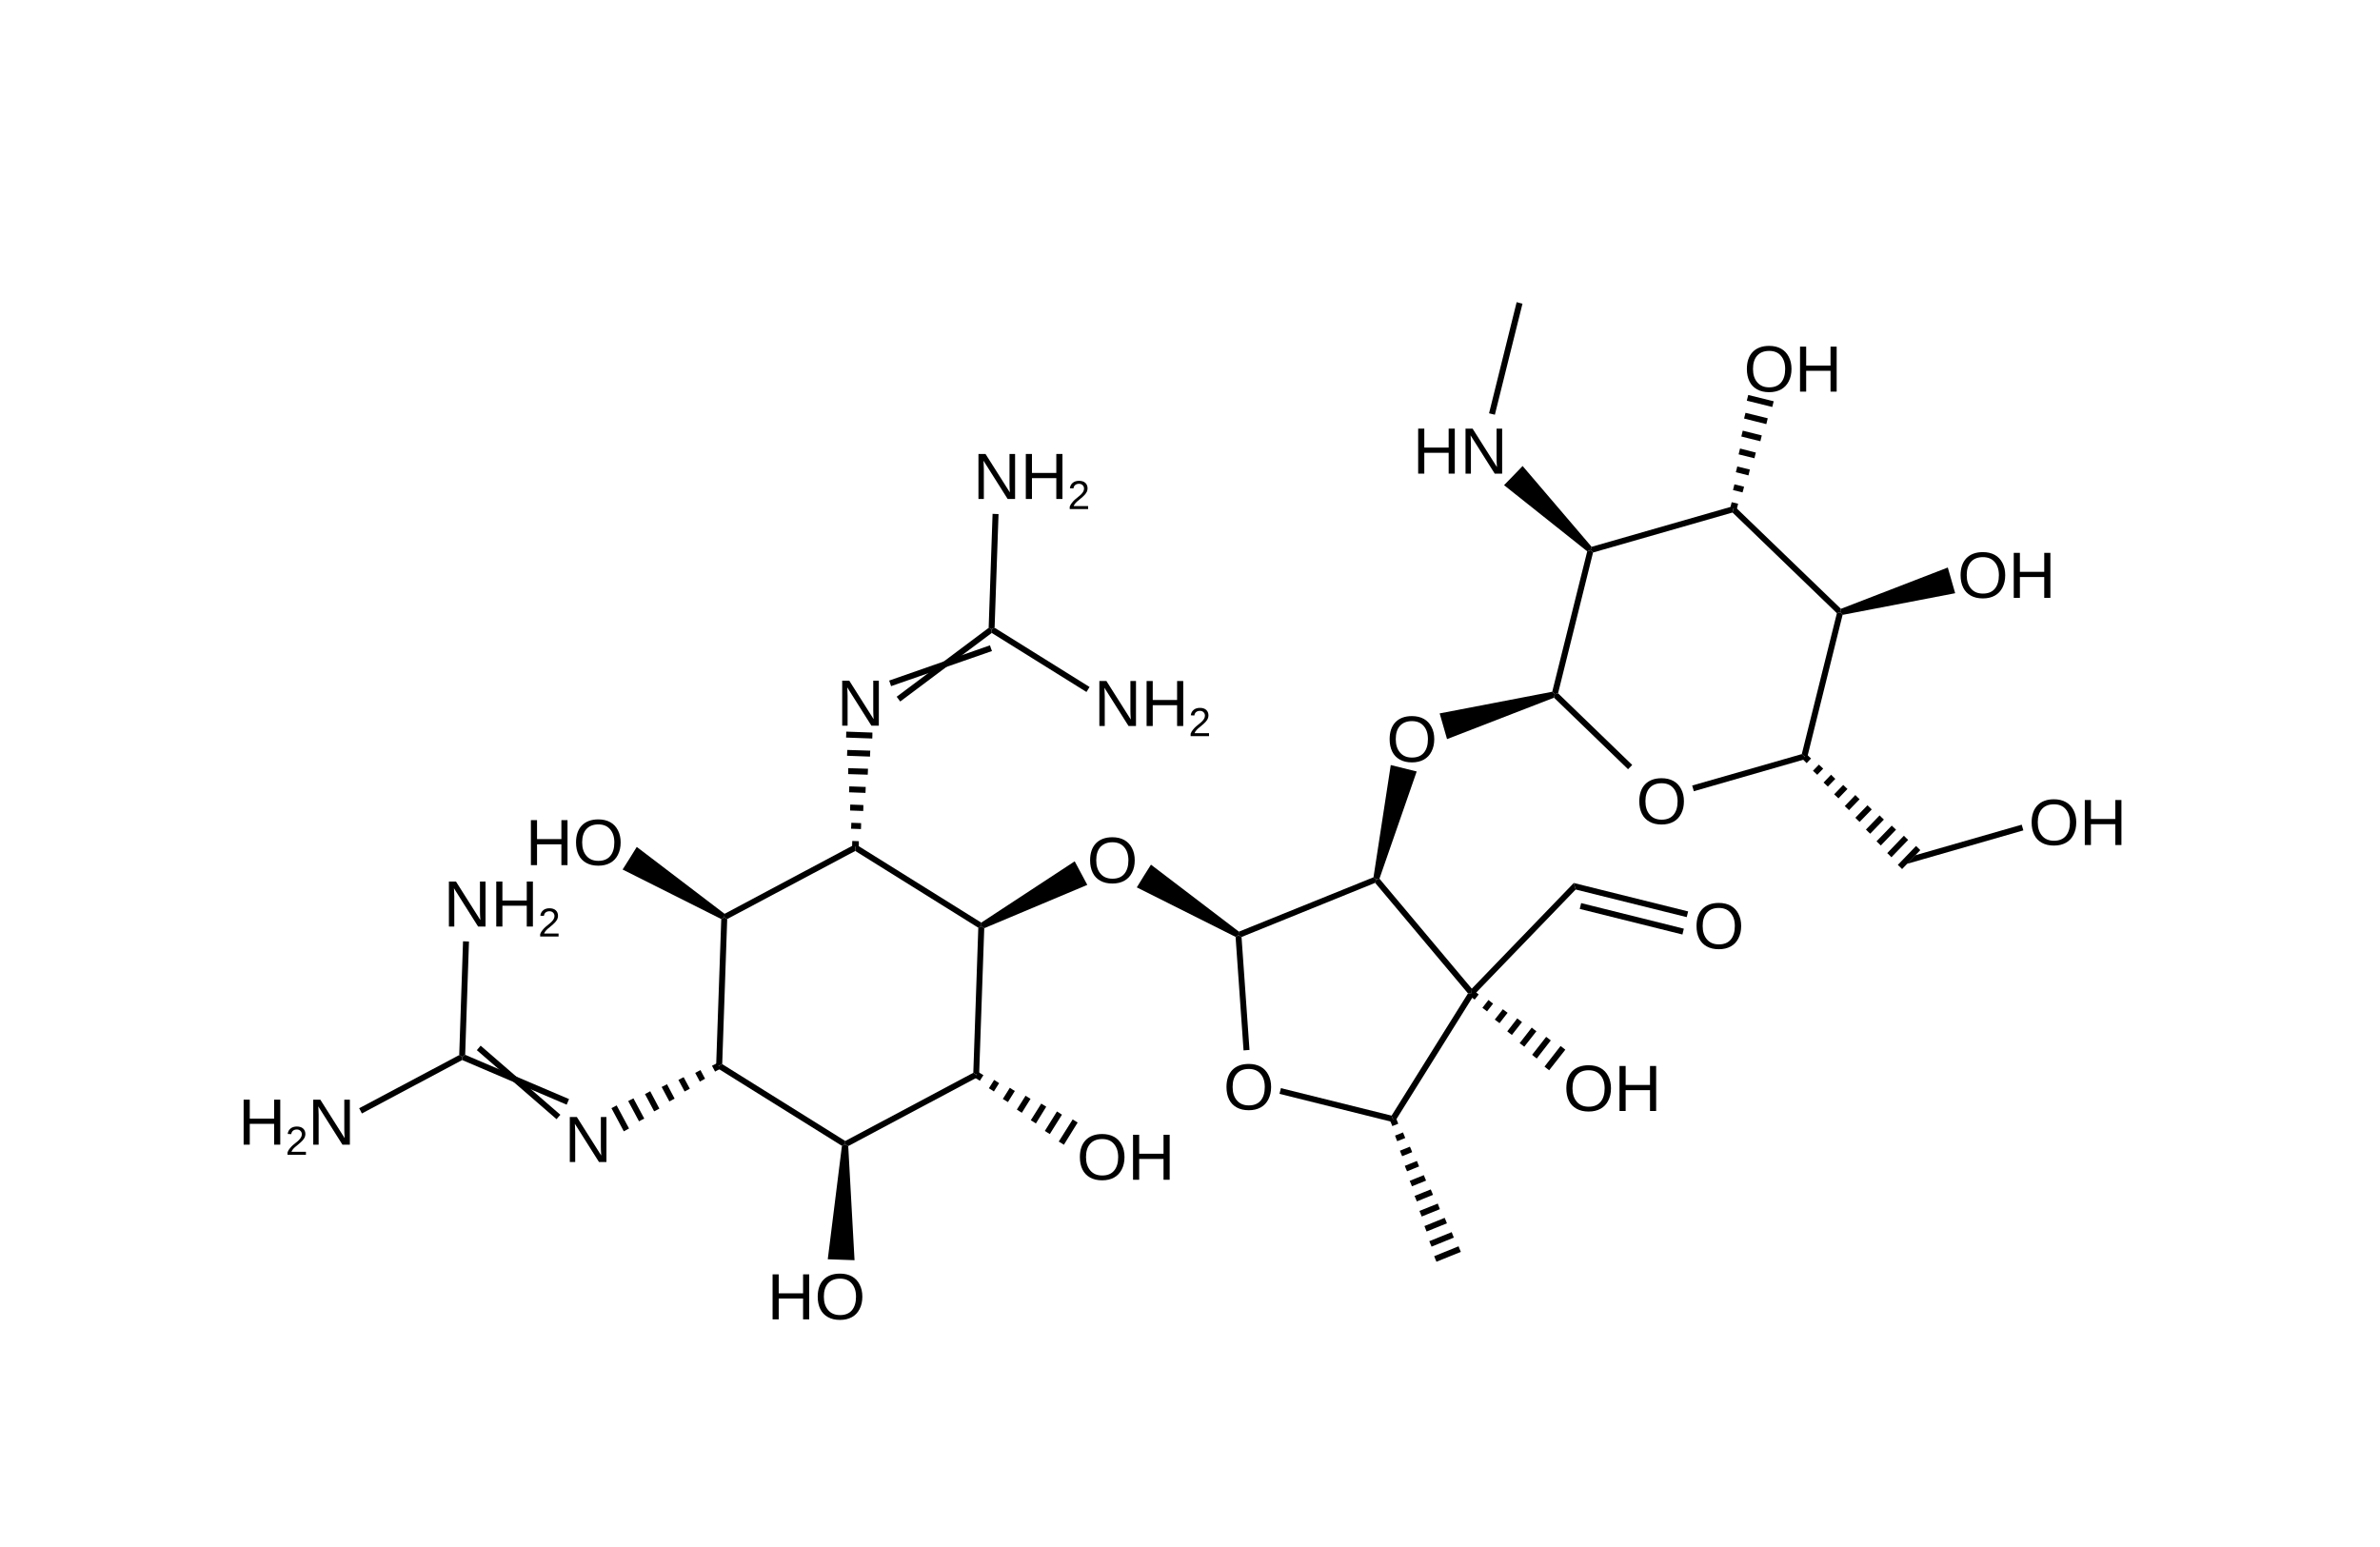
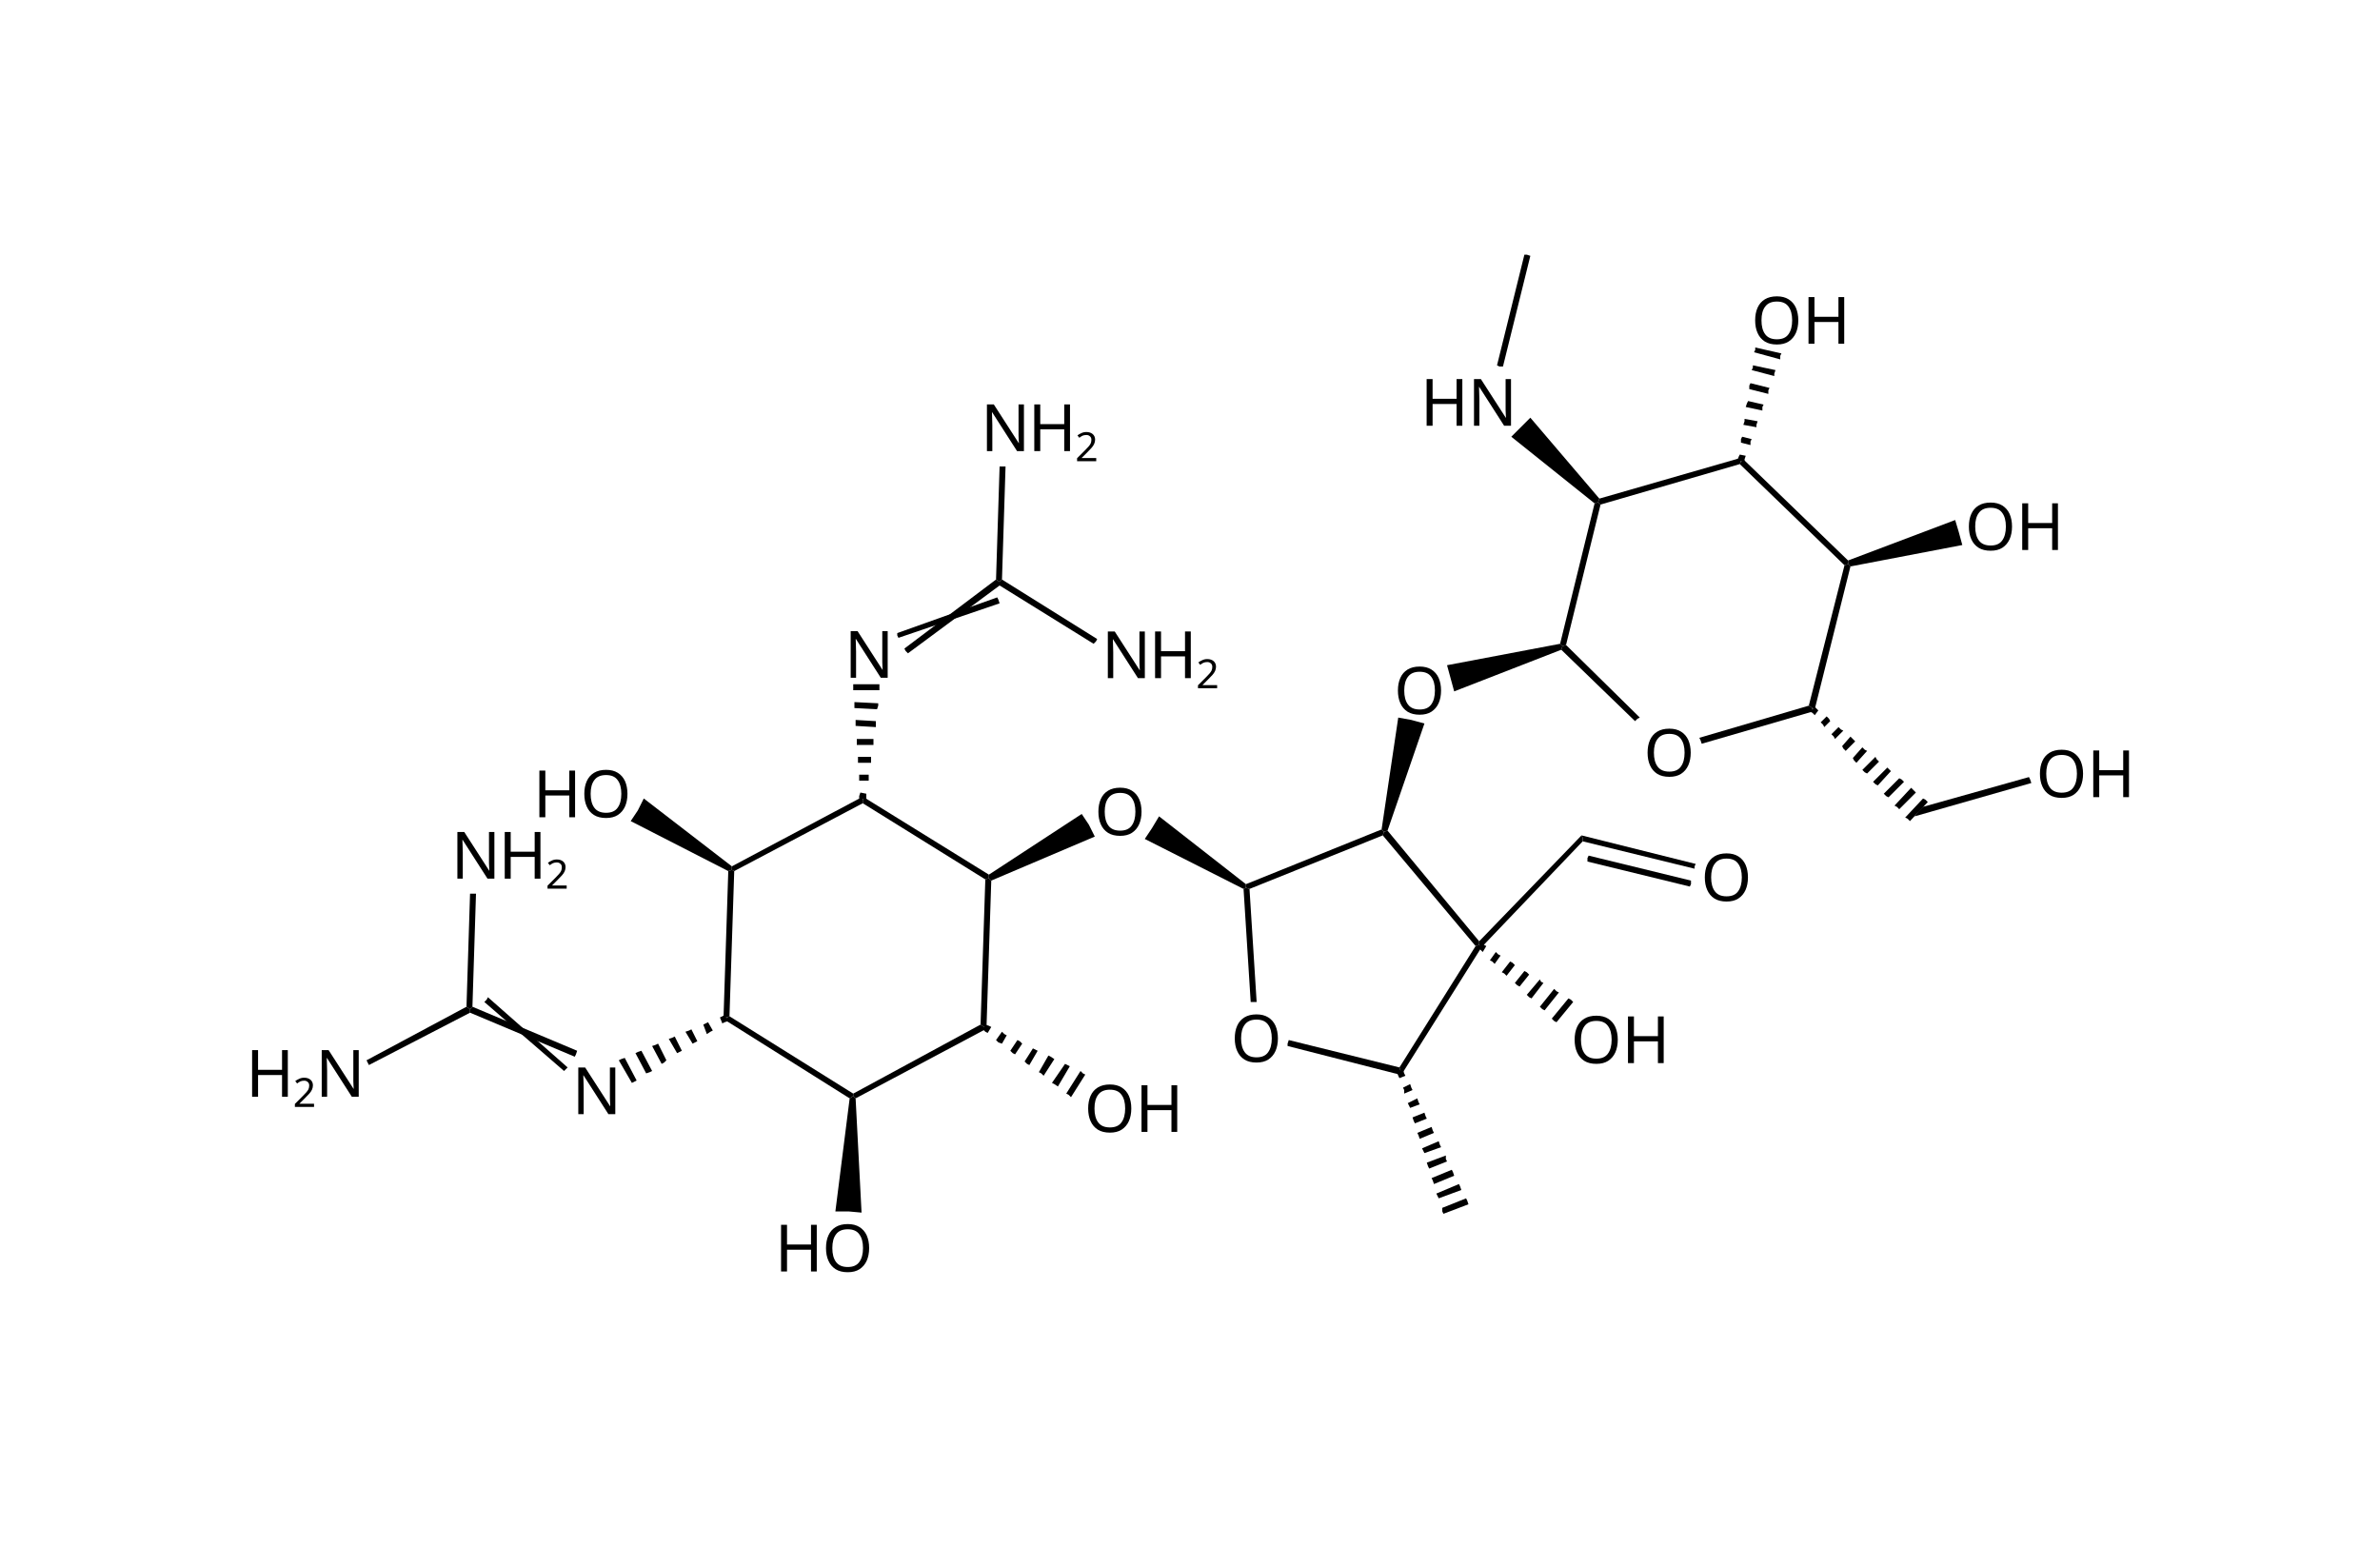
- <svg xmlns="http://www.w3.org/2000/svg" id="图层_1" data-name="图层 1" viewBox="0 0 200 130">
-   <defs>
-     <style>.cls-1,.cls-2,.cls-3{isolation:isolate;}.cls-2{font-size:5.5px;}.cls-2,.cls-3{font-family:ArialMT, Arial;}.cls-3{font-size:3.39px;}</style>
-   </defs>
-   <polygon points="116.81 94.17 117.31 93.97 117.41 94.2 117.5 94.43 117 94.63 116.91 94.4 116.81 94.17" />
-   <polygon points="117.23 95.43 117.9 95.16 117.99 95.39 118.09 95.63 117.41 95.9 117.32 95.67 117.23 95.43" />
-   <polygon points="117.64 96.7 118.48 96.36 118.58 96.59 118.67 96.82 117.83 97.16 117.73 96.93 117.64 96.7" />
-   <polygon points="118.05 97.97 119.07 97.56 119.16 97.79 119.25 98.02 118.24 98.43 118.14 98.2 118.05 97.97" />
-   <polygon points="118.46 99.23 119.65 98.75 119.74 98.98 119.84 99.21 118.65 99.69 118.56 99.46 118.46 99.23" />
-   <polygon points="118.87 100.5 120.23 99.95 120.33 100.18 120.42 100.41 119.06 100.96 118.97 100.73 118.87 100.5" />
-   <polygon points="119.28 101.76 120.82 101.14 120.91 101.38 121 101.61 119.47 102.23 119.38 102 119.28 101.76" />
-   <polygon points="119.7 103.03 121.4 102.34 121.5 102.57 121.59 102.8 119.88 103.49 119.79 103.26 119.7 103.03" />
-   <polygon points="120.11 104.3 121.99 103.54 122.08 103.77 122.17 104 120.3 104.76 120.2 104.53 120.11 104.3" />
-   <polygon points="120.52 105.56 122.57 104.73 122.66 104.96 122.76 105.2 120.71 106.03 120.61 105.79 120.52 105.56" />
-   <polygon points="116.94 93.75 123.36 83.48 123.66 83.45 123.88 83.59 117.27 94.17 117.05 94.04 116.94 93.75" />
-   <polygon points="123.36 83.48 115.56 74.19 115.64 73.9 115.92 73.84 123.68 83.08 123.66 83.45 123.36 83.48" />
-   <polygon points="115.56 74.19 104.33 78.74 104.07 78.58 104.11 78.29 115.42 73.72 115.64 73.9 115.56 74.19" />
-   <polygon points="104.33 78.74 105 88.23 104.75 88.25 104.5 88.27 103.83 78.73 104.07 78.58 104.33 78.74" />
-   <g class="cls-1">
-     <text class="cls-2" transform="translate(102.8 93.25)">O</text>
-   </g>
-   <polygon points="107.64 91.44 116.94 93.75 117.05 94.04 116.99 94.28 107.52 91.92 107.58 91.68 107.64 91.44" />
-   <polygon points="103.83 78.73 95.53 74.57 96.12 73.61 96.72 72.66 104.11 78.29 104.07 78.58 103.83 78.73" />
-   <g class="cls-1">
-     <text class="cls-2" transform="translate(91.34 74.2)">O</text>
-   </g>
-   <polygon points="82.46 77.53 90.31 72.38 90.84 73.37 91.37 74.36 82.71 78 82.47 77.83 82.46 77.53" />
-   <polygon points="82.21 77.96 71.87 71.51 71.88 71.22 72.01 71.01 82.46 77.53 82.47 77.83 82.21 77.96" />
-   <polygon points="71.87 71.51 61.11 77.23 60.86 77.08 60.89 76.79 71.76 71 71.88 71.22 71.87 71.51" />
-   <polygon points="61.11 77.23 60.69 89.42 60.43 89.56 60.18 89.55 60.61 77.23 60.86 77.08 61.11 77.23" />
-   <polygon points="60.69 89.42 71.03 95.88 71.02 96.16 70.75 96.29 60.3 89.77 60.43 89.56 60.69 89.42" />
-   <polygon points="71.03 95.88 81.79 90.15 82.03 90.3 82.15 90.52 71.28 96.31 71.02 96.16 71.03 95.88" />
-   <polygon points="81.92 90.56 82.21 90.09 82.43 90.22 82.64 90.35 82.34 90.82 82.13 90.69 81.92 90.56" />
-   <polygon points="83.1 91.45 83.54 90.75 83.75 90.88 83.96 91.02 83.52 91.72 83.31 91.58 83.1 91.45" />
-   <polygon points="84.27 92.35 84.86 91.41 85.07 91.55 85.28 91.68 84.7 92.61 84.48 92.48 84.27 92.35" />
-   <polygon points="85.45 93.24 86.18 92.08 86.39 92.21 86.6 92.34 85.87 93.51 85.66 93.38 85.45 93.24" />
-   <polygon points="86.62 94.14 87.5 92.74 87.71 92.87 87.92 93 87.05 94.41 86.84 94.27 86.62 94.14" />
-   <polygon points="87.8 95.04 88.82 93.4 89.03 93.53 89.24 93.67 88.22 95.3 88.01 95.17 87.8 95.04" />
-   <polygon points="88.97 95.93 90.14 94.07 90.35 94.2 90.56 94.33 89.4 96.2 89.19 96.06 88.97 95.93" />
-   <g class="cls-1">
-     <text class="cls-2" transform="translate(90.48 99.14)">O</text>
-     <text class="cls-2" transform="translate(94.76 99.14)">H</text>
-   </g>
-   <polygon points="81.79 90.15 82.21 77.96 82.47 77.83 82.71 78 82.28 90.31 82.03 90.3 81.79 90.15" />
-   <polygon points="71.28 96.31 71.81 105.9 70.68 105.86 69.56 105.82 70.75 96.29 71.02 96.16 71.28 96.31" />
-   <g class="cls-1">
-     <text class="cls-2" transform="translate(64.47 110.87)">H</text>
-     <text class="cls-2" transform="translate(68.45 110.87)">O</text>
-   </g>
-   <polygon points="60.27 89.33 60.53 89.82 60.31 89.93 60.09 90.05 59.83 89.56 60.05 89.45 60.27 89.33" />
-   <polygon points="58.86 89.92 59.25 90.65 59.03 90.77 58.81 90.89 58.42 90.16 58.64 90.04 58.86 89.92" />
-   <polygon points="57.45 90.52 57.97 91.49 57.75 91.61 57.53 91.72 57.01 90.75 57.23 90.63 57.45 90.52" />
-   <polygon points="56.05 91.11 56.69 92.32 56.47 92.44 56.25 92.56 55.6 91.34 55.83 91.23 56.05 91.11" />
-   <polygon points="54.64 91.7 55.41 93.16 55.19 93.28 54.97 93.39 54.2 91.94 54.42 91.82 54.64 91.7" />
-   <polygon points="53.23 92.3 54.14 94 53.92 94.11 53.7 94.23 52.79 92.53 53.01 92.41 53.23 92.3" />
-   <polygon points="51.82 92.89 52.86 94.83 52.64 94.95 52.42 95.07 51.38 93.12 51.6 93.01 51.82 92.89" />
-   <g class="cls-1">
-     <text class="cls-2" transform="translate(47.43 97.65)">N</text>
-   </g>
-   <polygon points="46.77 94.05 40.07 88.25 40.23 88.06 40.39 87.87 47.09 93.68 46.93 93.86 46.77 94.05" />
-   <polygon points="47.62 92.83 38.84 89.08 38.83 88.81 39.09 88.64 47.82 92.36 47.72 92.59 47.62 92.83" />
-   <polygon points="38.84 89.08 30.41 93.57 30.3 93.35 30.18 93.13 38.59 88.66 38.83 88.81 38.84 89.08" />
-   <g class="cls-1">
-     <text class="cls-2" transform="translate(20.02 96.19)">H</text>
-     <text class="cls-3" transform="translate(23.99 97.04)">2</text>
-     <text class="cls-2" transform="translate(25.87 96.19)">N</text>
-   </g>
-   <polygon points="38.59 88.66 38.91 79.1 39.16 79.11 39.41 79.12 39.09 88.64 38.83 88.81 38.59 88.66" />
-   <g class="cls-1">
-     <text class="cls-2" transform="translate(37.27 77.86)">N</text>
-     <text class="cls-2" transform="translate(41.25 77.86)">H</text>
-     <text class="cls-3" transform="translate(45.22 78.7)">2</text>
-   </g>
-   <polygon points="60.61 77.23 52.32 73.07 52.92 72.12 53.51 71.17 60.89 76.79 60.86 77.08 60.61 77.23" />
-   <g class="cls-1">
-     <text class="cls-2" transform="translate(44.16 72.7)">H</text>
-     <text class="cls-2" transform="translate(48.14 72.7)">O</text>
-   </g>
-   <polygon points="72.16 71.19 71.61 71.17 71.61 70.92 71.62 70.67 72.17 70.69 72.17 70.94 72.16 71.19" />
-   <polygon points="72.35 69.67 71.52 69.64 71.53 69.39 71.54 69.14 72.36 69.17 72.36 69.42 72.35 69.67" />
-   <polygon points="72.54 68.15 71.44 68.11 71.44 67.86 71.45 67.61 72.55 67.65 72.55 67.9 72.54 68.15" />
-   <polygon points="72.73 66.63 71.35 66.58 71.36 66.33 71.37 66.08 72.75 66.13 72.74 66.38 72.73 66.63" />
-   <polygon points="72.92 65.1 71.27 65.05 71.28 64.8 71.28 64.55 72.94 64.6 72.93 64.85 72.92 65.1" />
-   <polygon points="73.11 63.58 71.18 63.51 71.19 63.27 71.2 63.02 73.13 63.08 73.12 63.33 73.11 63.58" />
-   <polygon points="73.3 62.06 71.1 61.98 71.11 61.73 71.11 61.48 73.31 61.56 73.31 61.81 73.3 62.06" />
-   <g class="cls-1">
-     <text class="cls-2" transform="translate(70.32 60.98)">N</text>
-   </g>
-   <polygon points="74.72 57.19 83.19 54.23 83.27 54.47 83.36 54.71 74.88 57.66 74.8 57.42 74.72 57.19" />
-   <polygon points="75.35 58.55 83.08 52.76 83.33 52.88 83.34 53.19 75.65 58.95 75.5 58.75 75.35 58.55" />
-   <polygon points="83.08 52.76 83.41 43.18 83.66 43.19 83.91 43.2 83.58 52.75 83.33 52.88 83.08 52.76" />
-   <g class="cls-1">
-     <text class="cls-2" transform="translate(81.77 41.93)">N</text>
-     <text class="cls-2" transform="translate(85.75 41.93)">H</text>
-     <text class="cls-3" transform="translate(89.72 42.78)">2</text>
-   </g>
-   <polygon points="83.58 52.75 91.56 57.73 91.43 57.94 91.3 58.15 83.34 53.19 83.33 52.88 83.58 52.75" />
-   <g class="cls-1">
-     <text class="cls-2" transform="translate(91.93 61.01)">N</text>
-     <text class="cls-2" transform="translate(95.9 61.01)">H</text>
-     <text class="cls-3" transform="translate(99.88 61.86)">2</text>
-   </g>
-   <polygon points="115.42 73.72 116.87 64.29 117.96 64.56 119.05 64.83 115.92 73.84 115.64 73.9 115.42 73.72" />
-   <g class="cls-1">
-     <text class="cls-2" transform="translate(116.51 64.02)">O</text>
-   </g>
-   <polygon points="130.59 58.63 121.6 62.11 121.29 61.03 120.98 59.95 130.44 58.13 130.65 58.34 130.59 58.63" />
-   <polygon points="130.44 58.13 133.38 46.33 133.66 46.23 133.87 46.43 130.93 58.26 130.65 58.34 130.44 58.13" />
-   <polygon points="133.75 45.95 145.59 42.55 145.66 42.79 145.59 43.07 133.87 46.43 133.66 46.23 133.75 45.95" />
-   <polygon points="145.83 42.61 154.7 51.16 154.64 51.45 154.36 51.53 145.59 43.07 145.66 42.79 145.83 42.61" />
-   <polygon points="154.84 51.67 151.87 63.63 151.62 63.56 151.41 63.37 154.36 51.53 154.64 51.45 154.84 51.67" />
-   <polygon points="151.69 63.8 142.34 66.49 142.27 66.25 142.2 66.01 151.41 63.37 151.62 63.56 151.69 63.8" />
-   <g class="cls-1">
-     <text class="cls-2" transform="translate(137.49 69.24)">O</text>
-   </g>
-   <polygon points="136.81 64.64 130.59 58.63 130.65 58.34 130.93 58.26 137.16 64.28 136.99 64.46 136.81 64.64" />
-   <polygon points="151.46 63.78 151.83 63.39 152.01 63.57 152.19 63.74 151.82 64.13 151.64 63.95 151.46 63.78" />
-   <polygon points="152.35 64.77 152.85 64.25 153.03 64.42 153.21 64.59 152.71 65.11 152.53 64.94 152.35 64.77" />
-   <polygon points="153.24 65.76 153.87 65.1 154.05 65.28 154.23 65.45 153.6 66.1 153.42 65.93 153.24 65.76" />
-   <polygon points="154.13 66.75 154.89 65.96 155.07 66.13 155.25 66.3 154.49 67.09 154.31 66.92 154.13 66.75" />
-   <polygon points="155.02 67.74 155.91 66.81 156.09 66.99 156.27 67.16 155.38 68.08 155.2 67.91 155.02 67.74" />
-   <polygon points="155.91 68.72 156.93 67.67 157.11 67.84 157.29 68.02 156.27 69.07 156.09 68.9 155.91 68.72" />
-   <polygon points="156.8 69.71 157.95 68.52 158.13 68.7 158.31 68.87 157.16 70.06 156.98 69.89 156.8 69.71" />
-   <polygon points="157.69 70.7 158.97 69.38 159.15 69.55 159.33 69.72 158.05 71.05 157.88 70.88 157.69 70.7" />
-   <polygon points="158.59 71.69 159.99 70.23 160.17 70.41 160.35 70.58 158.94 72.04 158.77 71.86 158.59 71.69" />
-   <polygon points="159.48 72.68 161.01 71.09 161.19 71.26 161.37 71.44 159.84 73.03 159.66 72.85 159.48 72.68" />
-   <polygon points="160.95 71.87 169.89 69.3 169.96 69.54 170.03 69.78 160.26 72.59 160.6 72.23 160.95 71.87" />
-   <g class="cls-1">
-     <text class="cls-2" transform="translate(170.46 71.01)">O</text>
-     <text class="cls-2" transform="translate(174.74 71.01)">H</text>
-   </g>
-   <polygon points="154.7 51.16 163.68 47.69 163.99 48.77 164.3 49.85 154.84 51.67 154.64 51.45 154.7 51.16" />
-   <g class="cls-1">
-     <text class="cls-2" transform="translate(164.49 50.24)">O</text>
-     <text class="cls-2" transform="translate(168.77 50.24)">H</text>
-   </g>
-   <polygon points="145.94 42.82 145.4 42.69 145.46 42.44 145.52 42.2 146.06 42.33 146 42.58 145.94 42.82" />
-   <polygon points="146.43 41.38 145.63 41.18 145.69 40.94 145.75 40.7 146.56 40.9 146.5 41.14 146.43 41.38" />
-   <polygon points="146.93 39.95 145.87 39.68 145.93 39.44 145.99 39.2 147.05 39.46 146.99 39.7 146.93 39.95" />
-   <polygon points="147.43 38.51 146.1 38.18 146.16 37.94 146.22 37.69 147.55 38.03 147.49 38.27 147.43 38.51" />
-   <polygon points="147.93 37.08 146.33 36.68 146.39 36.43 146.45 36.19 148.05 36.59 147.99 36.83 147.93 37.08" />
-   <polygon points="148.43 35.64 146.56 35.17 146.62 34.93 146.68 34.69 148.55 35.15 148.49 35.4 148.43 35.64" />
-   <polygon points="148.93 34.2 146.79 33.67 146.85 33.43 146.91 33.19 149.05 33.72 148.99 33.96 148.93 34.2" />
-   <g class="cls-1">
-     <text class="cls-2" transform="translate(146.53 32.91)">O</text>
-     <text class="cls-2" transform="translate(150.81 32.91)">H</text>
-   </g>
-   <polygon points="133.38 46.33 126.39 40.77 127.17 39.97 127.95 39.16 133.75 45.95 133.66 46.23 133.38 46.33" />
-   <g class="cls-1">
-     <text class="cls-2" transform="translate(118.72 39.8)">H</text>
-     <text class="cls-2" transform="translate(122.7 39.8)">N</text>
-   </g>
-   <polygon points="125.13 34.73 127.45 25.39 127.7 25.46 127.94 25.52 125.62 34.85 125.37 34.79 125.13 34.73" />
-   <polygon points="123.68 83.08 132.25 74.2 132.33 74.47 132.41 74.75 123.84 83.63 123.66 83.45 123.68 83.08" />
-   <polygon points="132.25 74.2 141.86 76.59 141.8 76.83 141.74 77.07 132.41 74.75 132.33 74.47 132.25 74.2" />
-   <polygon points="132.87 75.89 141.5 78.04 141.44 78.28 141.38 78.53 132.75 76.38 132.81 76.14 132.87 75.89" />
-   <g class="cls-1">
-     <text class="cls-2" transform="translate(142.3 79.72)">O</text>
-   </g>
-   <polygon points="123.52 83.7 123.87 83.26 124.06 83.41 124.26 83.57 123.92 84 123.72 83.85 123.52 83.7" />
-   <polygon points="124.57 84.69 125.08 84.03 125.28 84.19 125.47 84.34 124.96 84.99 124.77 84.84 124.57 84.69" />
-   <polygon points="125.61 85.68 126.29 84.81 126.49 84.96 126.69 85.11 126.01 85.98 125.81 85.83 125.61 85.68" />
-   <polygon points="126.66 86.67 127.5 85.58 127.7 85.73 127.9 85.89 127.05 86.97 126.85 86.82 126.66 86.67" />
-   <polygon points="127.7 87.66 128.72 86.35 128.91 86.51 129.11 86.66 128.09 87.96 127.9 87.81 127.7 87.66" />
-   <polygon points="128.75 88.64 129.93 87.13 130.13 87.28 130.32 87.43 129.14 88.95 128.94 88.8 128.75 88.64" />
-   <polygon points="129.79 89.63 131.14 87.9 131.34 88.05 131.54 88.21 130.18 89.94 129.99 89.79 129.79 89.63" />
-   <g class="cls-1">
-     <text class="cls-2" transform="translate(131.36 93.36)">O</text>
-     <text class="cls-2" transform="translate(135.64 93.36)">H</text>
+ <svg xmlns="http://www.w3.org/2000/svg" version="1.1" id="图层_1" x="0px" y="0px" viewBox="0 0 200 130" style="enable-background:new 0 0 200 130;" xml:space="preserve">
+   <style type="text/css">
+ 	.st0{font-family:'ArialMT';}
+ 	.st1{font-size:5.5px;}
+ 	.st2{font-size:3.39px;}
+ </style>
+   <g>
+     <polygon points="117.4,90.1 117.9,89.9 118,90.2 118.1,90.4 117.6,90.6 117.5,90.4  " />
+     <polygon points="117.9,91.4 118.5,91.1 118.6,91.4 118.7,91.6 118,91.9 118,91.6  " />
+     <polygon points="118.3,92.7 119.1,92.3 119.2,92.6 119.3,92.8 118.5,93.1 118.4,92.9  " />
+     <polygon points="118.7,93.9 119.7,93.5 119.8,93.8 119.9,94 118.9,94.4 118.8,94.2  " />
+     <polygon points="119.1,95.2 120.3,94.7 120.4,95 120.5,95.2 119.3,95.7 119.2,95.4  " />
+     <polygon points="119.5,96.5 120.9,95.9 121,96.2 121.1,96.4 119.7,96.9 119.6,96.7  " />
+     <polygon points="119.9,97.7 121.5,97.1 121.5,97.4 121.6,97.6 120.1,98.2 120,98  " />
+     <polygon points="120.3,99 122,98.3 122.1,98.5 122.2,98.8 120.5,99.5 120.4,99.2  " />
+     <polygon points="120.7,100.3 122.6,99.5 122.7,99.7 122.8,100 120.9,100.7 120.8,100.5  " />
+     <polygon points="121.2,101.5 123.2,100.7 123.3,100.9 123.4,101.2 121.3,102 121.2,101.8  " />
+     <polygon points="117.6,89.7 124,79.5 124.3,79.4 124.5,79.6 117.9,90.1 117.7,90  " />
+     <polygon points="124,79.5 116.2,70.2 116.3,69.9 116.6,69.8 124.3,79.1 124.3,79.4  " />
+     <polygon points="116.2,70.2 105,74.7 104.7,74.6 104.7,74.3 116.1,69.7 116.3,69.9  " />
+     <polygon points="105,74.7 105.6,84.2 105.4,84.2 105.1,84.2 104.5,74.7 104.7,74.6  " />
+     <g>
+       <text transform="matrix(1 0 0 1 103.4343 89.2269)" class="st0 st1">O</text>
+     </g>
+     <polygon points="108.3,87.4 117.6,89.7 117.7,90 117.6,90.3 108.2,87.9 108.2,87.7  " />
+     <polygon points="104.5,74.7 96.2,70.5 96.8,69.6 97.4,68.6 104.7,74.3 104.7,74.6  " />
+     <g>
+       <text transform="matrix(1 0 0 1 91.9743 70.1769)" class="st0 st1">O</text>
+     </g>
+     <polygon points="83.1,73.5 90.9,68.4 91.5,69.3 92,70.3 83.3,74 83.1,73.8  " />
+     <polygon points="82.8,73.9 72.5,67.5 72.5,67.2 72.6,67 83.1,73.5 83.1,73.8  " />
+     <polygon points="72.5,67.5 61.7,73.2 61.5,73.1 61.5,72.8 72.4,67 72.5,67.2  " />
+     <polygon points="61.7,73.2 61.3,85.4 61.1,85.5 60.8,85.5 61.2,73.2 61.5,73.1  " />
+     <polygon points="61.3,85.4 71.7,91.9 71.7,92.1 71.4,92.3 60.9,85.7 61.1,85.5  " />
+     <polygon points="71.7,91.9 82.4,86.1 82.7,86.3 82.8,86.5 71.9,92.3 71.7,92.1  " />
+     <polygon points="82.6,86.5 82.8,86.1 83.1,86.2 83.3,86.3 83,86.8 82.8,86.7  " />
+     <polygon points="83.7,87.4 84.2,86.7 84.4,86.9 84.6,87 84.2,87.7 83.9,87.6  " />
+     <polygon points="84.9,88.3 85.5,87.4 85.7,87.5 85.9,87.7 85.3,88.6 85.1,88.5  " />
+     <polygon points="86.1,89.2 86.8,88.1 87,88.2 87.2,88.3 86.5,89.5 86.3,89.4  " />
+     <polygon points="87.3,90.1 88.1,88.7 88.3,88.8 88.6,89 87.7,90.4 87.5,90.2  " />
+     <polygon points="88.4,91 89.5,89.4 89.7,89.5 89.9,89.6 88.9,91.3 88.6,91.1  " />
+     <polygon points="89.6,91.9 90.8,90 91,90.2 91.2,90.3 90,92.2 89.8,92  " />
+     <g>
+       <text transform="matrix(1 0 0 1 91.1143 95.1169)" class="st0 st1">O</text>
+       <text transform="matrix(1 0 0 1 95.3943 95.1169)" class="st0 st1">H</text>
+     </g>
+     <polygon points="82.4,86.1 82.8,73.9 83.1,73.8 83.3,74 82.9,86.3 82.7,86.3  " />
+     <polygon points="71.9,92.3 72.4,101.9 71.3,101.8 70.2,101.8 71.4,92.3 71.7,92.1  " />
+     <g>
+       <text transform="matrix(1 0 0 1 65.1043 106.8469)" class="st0 st1">H</text>
+       <text transform="matrix(1 0 0 1 69.0843 106.8469)" class="st0 st1">O</text>
+     </g>
+     <polygon points="60.9,85.3 61.2,85.8 60.9,85.9 60.7,86 60.5,85.5 60.7,85.4  " />
+     <polygon points="59.5,85.9 59.9,86.6 59.7,86.7 59.4,86.9 59.1,86.1 59.3,86  " />
+     <polygon points="58.1,86.5 58.6,87.5 58.4,87.6 58.2,87.7 57.6,86.7 57.9,86.6  " />
+     <polygon points="56.7,87.1 57.3,88.3 57.1,88.4 56.9,88.5 56.2,87.3 56.5,87.2  " />
+     <polygon points="55.3,87.7 56,89.1 55.8,89.3 55.6,89.4 54.8,87.9 55.1,87.8  " />
+     <polygon points="53.9,88.3 54.8,90 54.6,90.1 54.3,90.2 53.4,88.5 53.6,88.4  " />
+     <polygon points="52.5,88.9 53.5,90.8 53.3,90.9 53.1,91 52,89.1 52.2,89  " />
+     <g>
+       <text transform="matrix(1 0 0 1 48.0643 93.6269)" class="st0 st1">N</text>
+     </g>
+     <polygon points="47.4,90 40.7,84.2 40.9,84 41,83.8 47.7,89.7 47.6,89.8  " />
+     <polygon points="48.3,88.8 39.5,85.1 39.5,84.8 39.7,84.6 48.5,88.3 48.4,88.6  " />
+     <polygon points="39.5,85.1 31,89.5 30.9,89.3 30.8,89.1 39.2,84.6 39.5,84.8  " />
+     <g>
+       <text transform="matrix(1 0 0 1 20.6543 92.1669)" class="st0 st1">H</text>
+       <text transform="matrix(1 0 0 1 24.6243 93.0169)" class="st0 st2">2</text>
+       <text transform="matrix(1 0 0 1 26.5043 92.1669)" class="st0 st1">N</text>
+     </g>
+     <polygon points="39.2,84.6 39.5,75.1 39.8,75.1 40,75.1 39.7,84.6 39.5,84.8  " />
+     <g>
+       <text transform="matrix(1 0 0 1 37.9043 73.8369)" class="st0 st1">N</text>
+       <text transform="matrix(1 0 0 1 41.8843 73.8369)" class="st0 st1">H</text>
+       <text transform="matrix(1 0 0 1 45.8543 74.6769)" class="st0 st2">2</text>
+     </g>
+     <polygon points="61.2,73.2 53,69 53.6,68.1 54.1,67.1 61.5,72.8 61.5,73.1  " />
+     <g>
+       <text transform="matrix(1 0 0 1 44.7943 68.6769)" class="st0 st1">H</text>
+       <text transform="matrix(1 0 0 1 48.7743 68.6769)" class="st0 st1">O</text>
+     </g>
+     <polygon points="72.8,67.2 72.2,67.1 72.2,66.9 72.3,66.6 72.8,66.7 72.8,66.9  " />
+     <polygon points="73,65.6 72.2,65.6 72.2,65.4 72.2,65.1 73,65.1 73,65.4  " />
+     <polygon points="73.2,64.1 72.1,64.1 72.1,63.8 72.1,63.6 73.2,63.6 73.2,63.9  " />
+     <polygon points="73.4,62.6 72,62.6 72,62.3 72,62.1 73.4,62.1 73.4,62.4  " />
+     <polygon points="73.6,61.1 71.9,61 71.9,60.8 71.9,60.5 73.6,60.6 73.6,60.8  " />
+     <polygon points="73.7,59.6 71.8,59.5 71.8,59.2 71.8,59 73.8,59.1 73.8,59.3  " />
+     <polygon points="73.9,58 71.7,58 71.7,57.7 71.7,57.5 73.9,57.5 73.9,57.8  " />
+     <g>
+       <text transform="matrix(1 0 0 1 70.9543 56.9569)" class="st0 st1">N</text>
+     </g>
+     <polygon points="75.4,53.2 83.8,50.2 83.9,50.4 84,50.7 75.5,53.6 75.4,53.4  " />
+     <polygon points="76,54.5 83.7,48.7 84,48.9 84,49.2 76.3,54.9 76.1,54.7  " />
+     <polygon points="83.7,48.7 84,39.2 84.3,39.2 84.5,39.2 84.2,48.7 84,48.9  " />
+     <g>
+       <text transform="matrix(1 0 0 1 82.4043 37.9069)" class="st0 st1">N</text>
+       <text transform="matrix(1 0 0 1 86.3843 37.9069)" class="st0 st1">H</text>
+       <text transform="matrix(1 0 0 1 90.3543 38.7569)" class="st0 st2">2</text>
+     </g>
+     <polygon points="84.2,48.7 92.2,53.7 92.1,53.9 91.9,54.1 84,49.2 84,48.9  " />
+     <g>
+       <text transform="matrix(1 0 0 1 92.5643 56.9869)" class="st0 st1">N</text>
+       <text transform="matrix(1 0 0 1 96.5343 56.9869)" class="st0 st1">H</text>
+       <text transform="matrix(1 0 0 1 100.5143 57.8369)" class="st0 st2">2</text>
+     </g>
+     <polygon points="116.1,69.7 117.5,60.3 118.6,60.5 119.7,60.8 116.6,69.8 116.3,69.9  " />
+     <g>
+       <text transform="matrix(1 0 0 1 117.1443 59.9969)" class="st0 st1">O</text>
+     </g>
+     <polygon points="131.2,54.6 122.2,58.1 121.9,57 121.6,55.9 131.1,54.1 131.3,54.3  " />
+     <polygon points="131.1,54.1 134,42.3 134.3,42.2 134.5,42.4 131.6,54.2 131.3,54.3  " />
+     <polygon points="134.4,41.9 146.2,38.5 146.3,38.8 146.2,39 134.5,42.4 134.3,42.2  " />
+     <polygon points="146.5,38.6 155.3,47.1 155.3,47.4 155,47.5 146.2,39 146.3,38.8  " />
+     <polygon points="155.5,47.6 152.5,59.6 152.3,59.5 152,59.3 155,47.5 155.3,47.4  " />
+     <polygon points="152.3,59.8 143,62.5 142.9,62.2 142.8,62 152,59.3 152.3,59.5  " />
+     <g>
+       <text transform="matrix(1 0 0 1 138.1243 65.2169)" class="st0 st1">O</text>
+     </g>
+     <polygon points="137.4,60.6 131.2,54.6 131.3,54.3 131.6,54.2 137.8,60.3 137.6,60.4  " />
+     <polygon points="152.1,59.8 152.5,59.4 152.6,59.5 152.8,59.7 152.5,60.1 152.3,59.9  " />
+     <polygon points="153,60.7 153.5,60.2 153.7,60.4 153.8,60.6 153.3,61.1 153.2,60.9  " />
+     <polygon points="153.9,61.7 154.5,61.1 154.7,61.3 154.9,61.4 154.2,62.1 154.1,61.9  " />
+     <polygon points="154.8,62.7 155.5,61.9 155.7,62.1 155.9,62.3 155.1,63.1 154.9,62.9  " />
+     <polygon points="155.7,63.7 156.5,62.8 156.7,63 156.9,63.1 156,64.1 155.8,63.9  " />
+     <polygon points="156.5,64.7 157.6,63.6 157.7,63.8 157.9,64 156.9,65 156.7,64.9  " />
+     <polygon points="157.4,65.7 158.6,64.5 158.8,64.7 158.9,64.8 157.8,66 157.6,65.9  " />
+     <polygon points="158.3,66.7 159.6,65.4 159.8,65.5 160,65.7 158.7,67 158.5,66.9  " />
+     <polygon points="159.2,67.7 160.6,66.2 160.8,66.4 161,66.6 159.6,68 159.4,67.8  " />
+     <polygon points="160.1,68.7 161.6,67.1 161.8,67.2 162,67.4 160.5,69 160.3,68.8  " />
+     <polygon points="161.6,67.8 170.5,65.3 170.6,65.5 170.7,65.8 160.9,68.6 161.2,68.2  " />
+     <g>
+       <text transform="matrix(1 0 0 1 171.0943 66.9869)" class="st0 st1">O</text>
+       <text transform="matrix(1 0 0 1 175.3743 66.9869)" class="st0 st1">H</text>
+     </g>
+     <polygon points="155.3,47.1 164.3,43.7 164.6,44.7 164.9,45.8 155.5,47.6 155.3,47.4  " />
+     <g>
+       <text transform="matrix(1 0 0 1 165.1243 46.2169)" class="st0 st1">O</text>
+       <text transform="matrix(1 0 0 1 169.4043 46.2169)" class="st0 st1">H</text>
+     </g>
+     <polygon points="146.6,38.8 146,38.7 146.1,38.4 146.2,38.2 146.7,38.3 146.6,38.6  " />
+     <polygon points="147.1,37.4 146.3,37.2 146.3,36.9 146.4,36.7 147.2,36.9 147.1,37.1  " />
+     <polygon points="147.6,35.9 146.5,35.7 146.6,35.4 146.6,35.2 147.7,35.4 147.6,35.7  " />
+     <polygon points="148.1,34.5 146.7,34.2 146.8,33.9 146.9,33.7 148.2,34 148.1,34.2  " />
+     <polygon points="148.6,33.1 147,32.7 147,32.4 147.1,32.2 148.7,32.6 148.6,32.8  " />
+     <polygon points="149.1,31.6 147.2,31.1 147.3,30.9 147.3,30.7 149.2,31.1 149.1,31.4  " />
+     <polygon points="149.6,30.2 147.4,29.6 147.5,29.4 147.5,29.2 149.7,29.7 149.6,29.9  " />
+     <g>
+       <text transform="matrix(1 0 0 1 147.1643 28.8869)" class="st0 st1">O</text>
+       <text transform="matrix(1 0 0 1 151.4443 28.8869)" class="st0 st1">H</text>
+     </g>
+     <polygon points="134,42.3 127,36.7 127.8,35.9 128.6,35.1 134.4,41.9 134.3,42.2  " />
+     <g>
+       <text transform="matrix(1 0 0 1 119.3543 35.7769)" class="st0 st1">H</text>
+       <text transform="matrix(1 0 0 1 123.3343 35.7769)" class="st0 st1">N</text>
+     </g>
+     <polygon points="125.8,30.7 128.1,21.4 128.3,21.4 128.6,21.5 126.3,30.8 126,30.8  " />
+     <polygon points="124.3,79.1 132.9,70.2 133,70.4 133,70.7 124.5,79.6 124.3,79.4  " />
+     <polygon points="132.9,70.2 142.5,72.6 142.4,72.8 142.4,73 133,70.7 133,70.4  " />
+     <polygon points="133.5,71.9 142.1,74 142.1,74.3 142,74.5 133.4,72.4 133.4,72.1  " />
+     <g>
+       <text transform="matrix(1 0 0 1 142.9343 75.6969)" class="st0 st1">O</text>
+     </g>
+     <polygon points="124.2,79.7 124.5,79.2 124.7,79.4 124.9,79.5 124.6,80 124.4,79.8  " />
+     <polygon points="125.2,80.7 125.7,80 125.9,80.2 126.1,80.3 125.6,81 125.4,80.8  " />
+     <polygon points="126.2,81.7 126.9,80.8 127.1,80.9 127.3,81.1 126.6,82 126.4,81.8  " />
+     <polygon points="127.3,82.6 128.1,81.6 128.3,81.7 128.5,81.9 127.7,82.9 127.5,82.8  " />
+     <polygon points="128.3,83.6 129.4,82.3 129.5,82.5 129.7,82.6 128.7,83.9 128.5,83.8  " />
+     <polygon points="129.4,84.6 130.6,83.1 130.8,83.3 131,83.4 129.8,84.9 129.6,84.8  " />
+     <polygon points="130.4,85.6 131.8,83.9 132,84 132.2,84.2 130.8,85.9 130.6,85.8  " />
+     <g>
+       <text transform="matrix(1 0 0 1 131.9943 89.3369)" class="st0 st1">O</text>
+       <text transform="matrix(1 0 0 1 136.2743 89.3369)" class="st0 st1">H</text>
+     </g>
  </g>
</svg>
